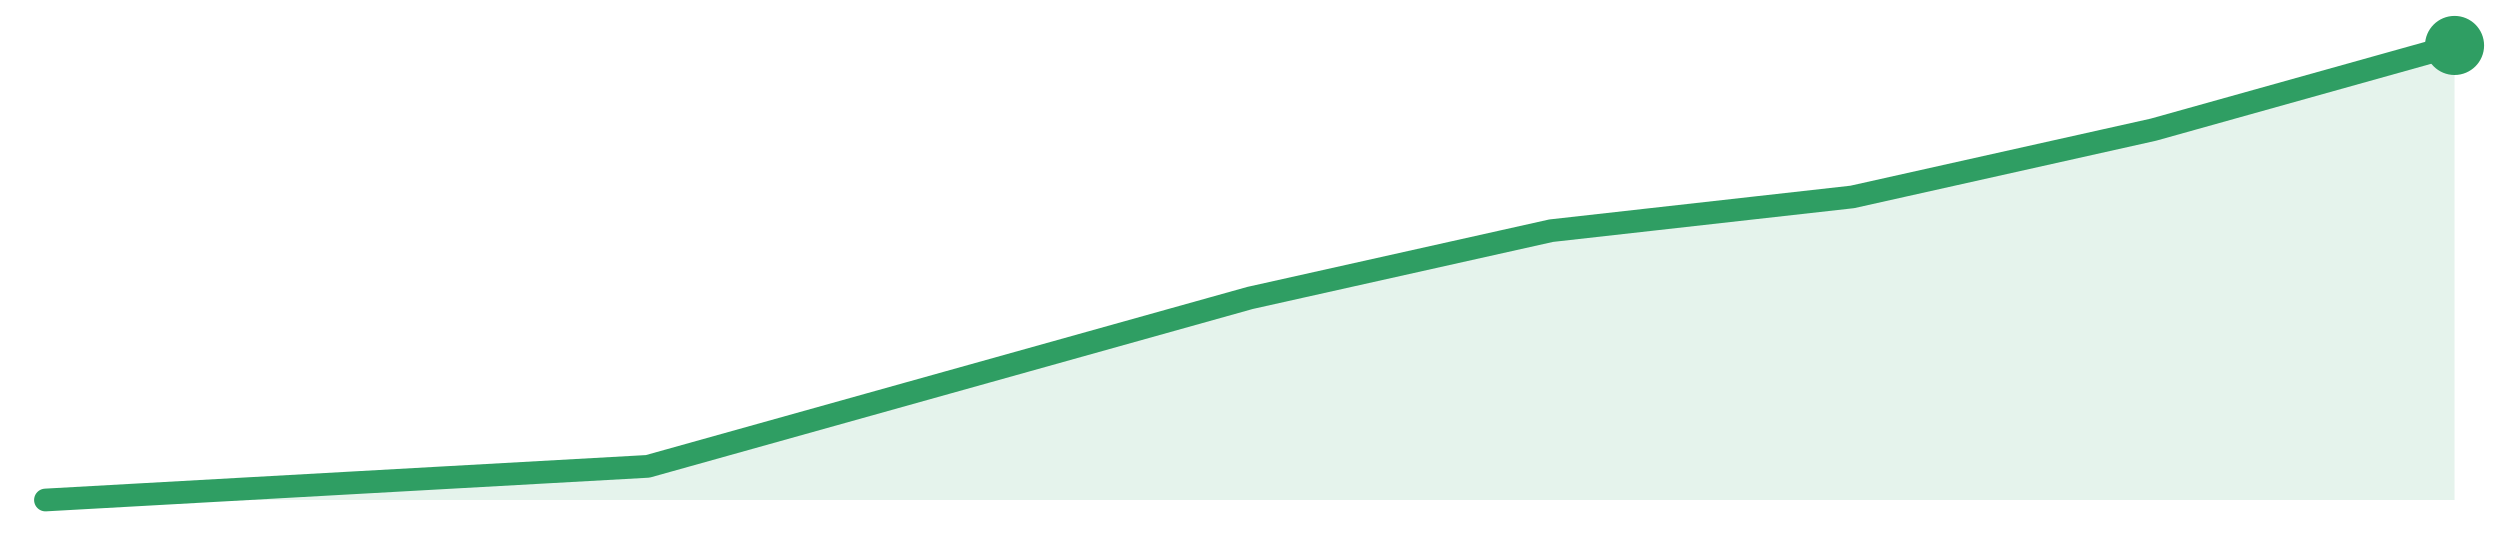
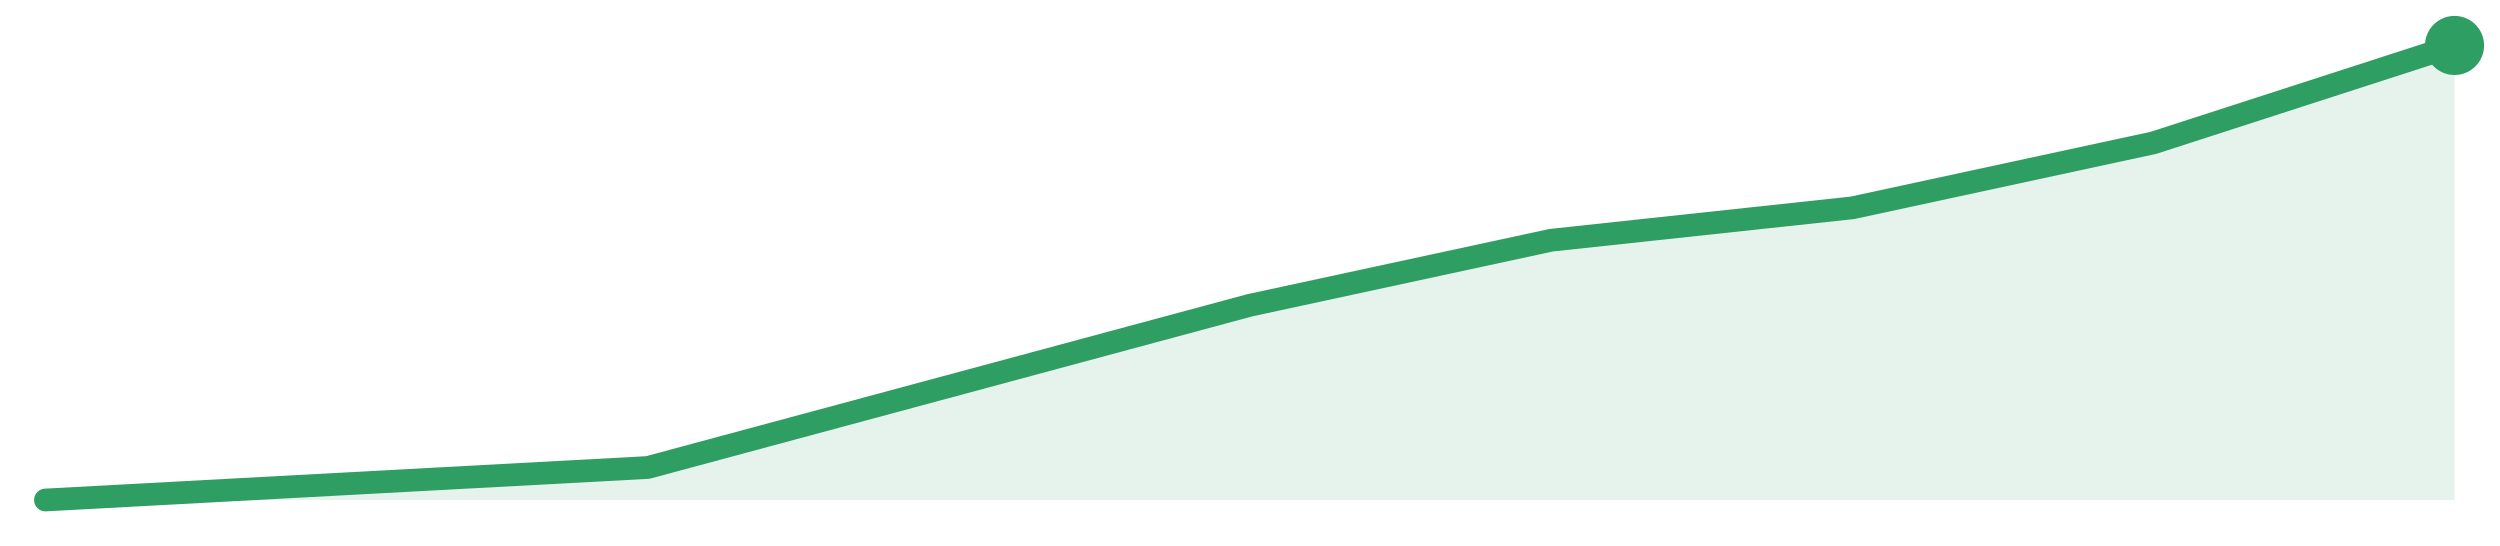
<svg xmlns="http://www.w3.org/2000/svg" width="220" height="48" viewBox="0 0 220 48" role="img" aria-label="trend">
-   <path d="M4.0,44.0 L4.0,44.0 L30.5,42.52 L57.0,41.04 L83.5,33.63 L110.0,26.22 L136.5,20.3 L163.0,17.33 L189.5,11.41 L216.0,4.0 L216.0,44.0 Z" fill="#2f9e631f" />
-   <path d="M4.0,44.0 L30.5,42.52 L57.0,41.04 L83.5,33.63 L110.0,26.22 L136.5,20.3 L163.0,17.33 L189.5,11.41 L216.0,4.0" fill="none" stroke="#2f9e63" stroke-width="2" stroke-linejoin="round" stroke-linecap="round" />
+   <path d="M4.0,44.0 L4.0,44.0 L30.5,42.57 L57.0,41.14 L83.5,34.0 L110.0,26.86 L136.5,21.14 L163.0,18.29 L189.5,12.57 L216.0,4.0 L216.0,44.0 Z" fill="#2f9e631f" />
+   <path d="M4.0,44.0 L30.5,42.57 L57.0,41.14 L83.5,34.0 L110.0,26.86 L136.5,21.14 L163.0,18.29 L189.5,12.57 L216.0,4.0" fill="none" stroke="#2f9e63" stroke-width="2" stroke-linejoin="round" stroke-linecap="round" />
  <circle cx="216.0" cy="4.0" r="2.6" fill="#2f9e63" />
</svg>
